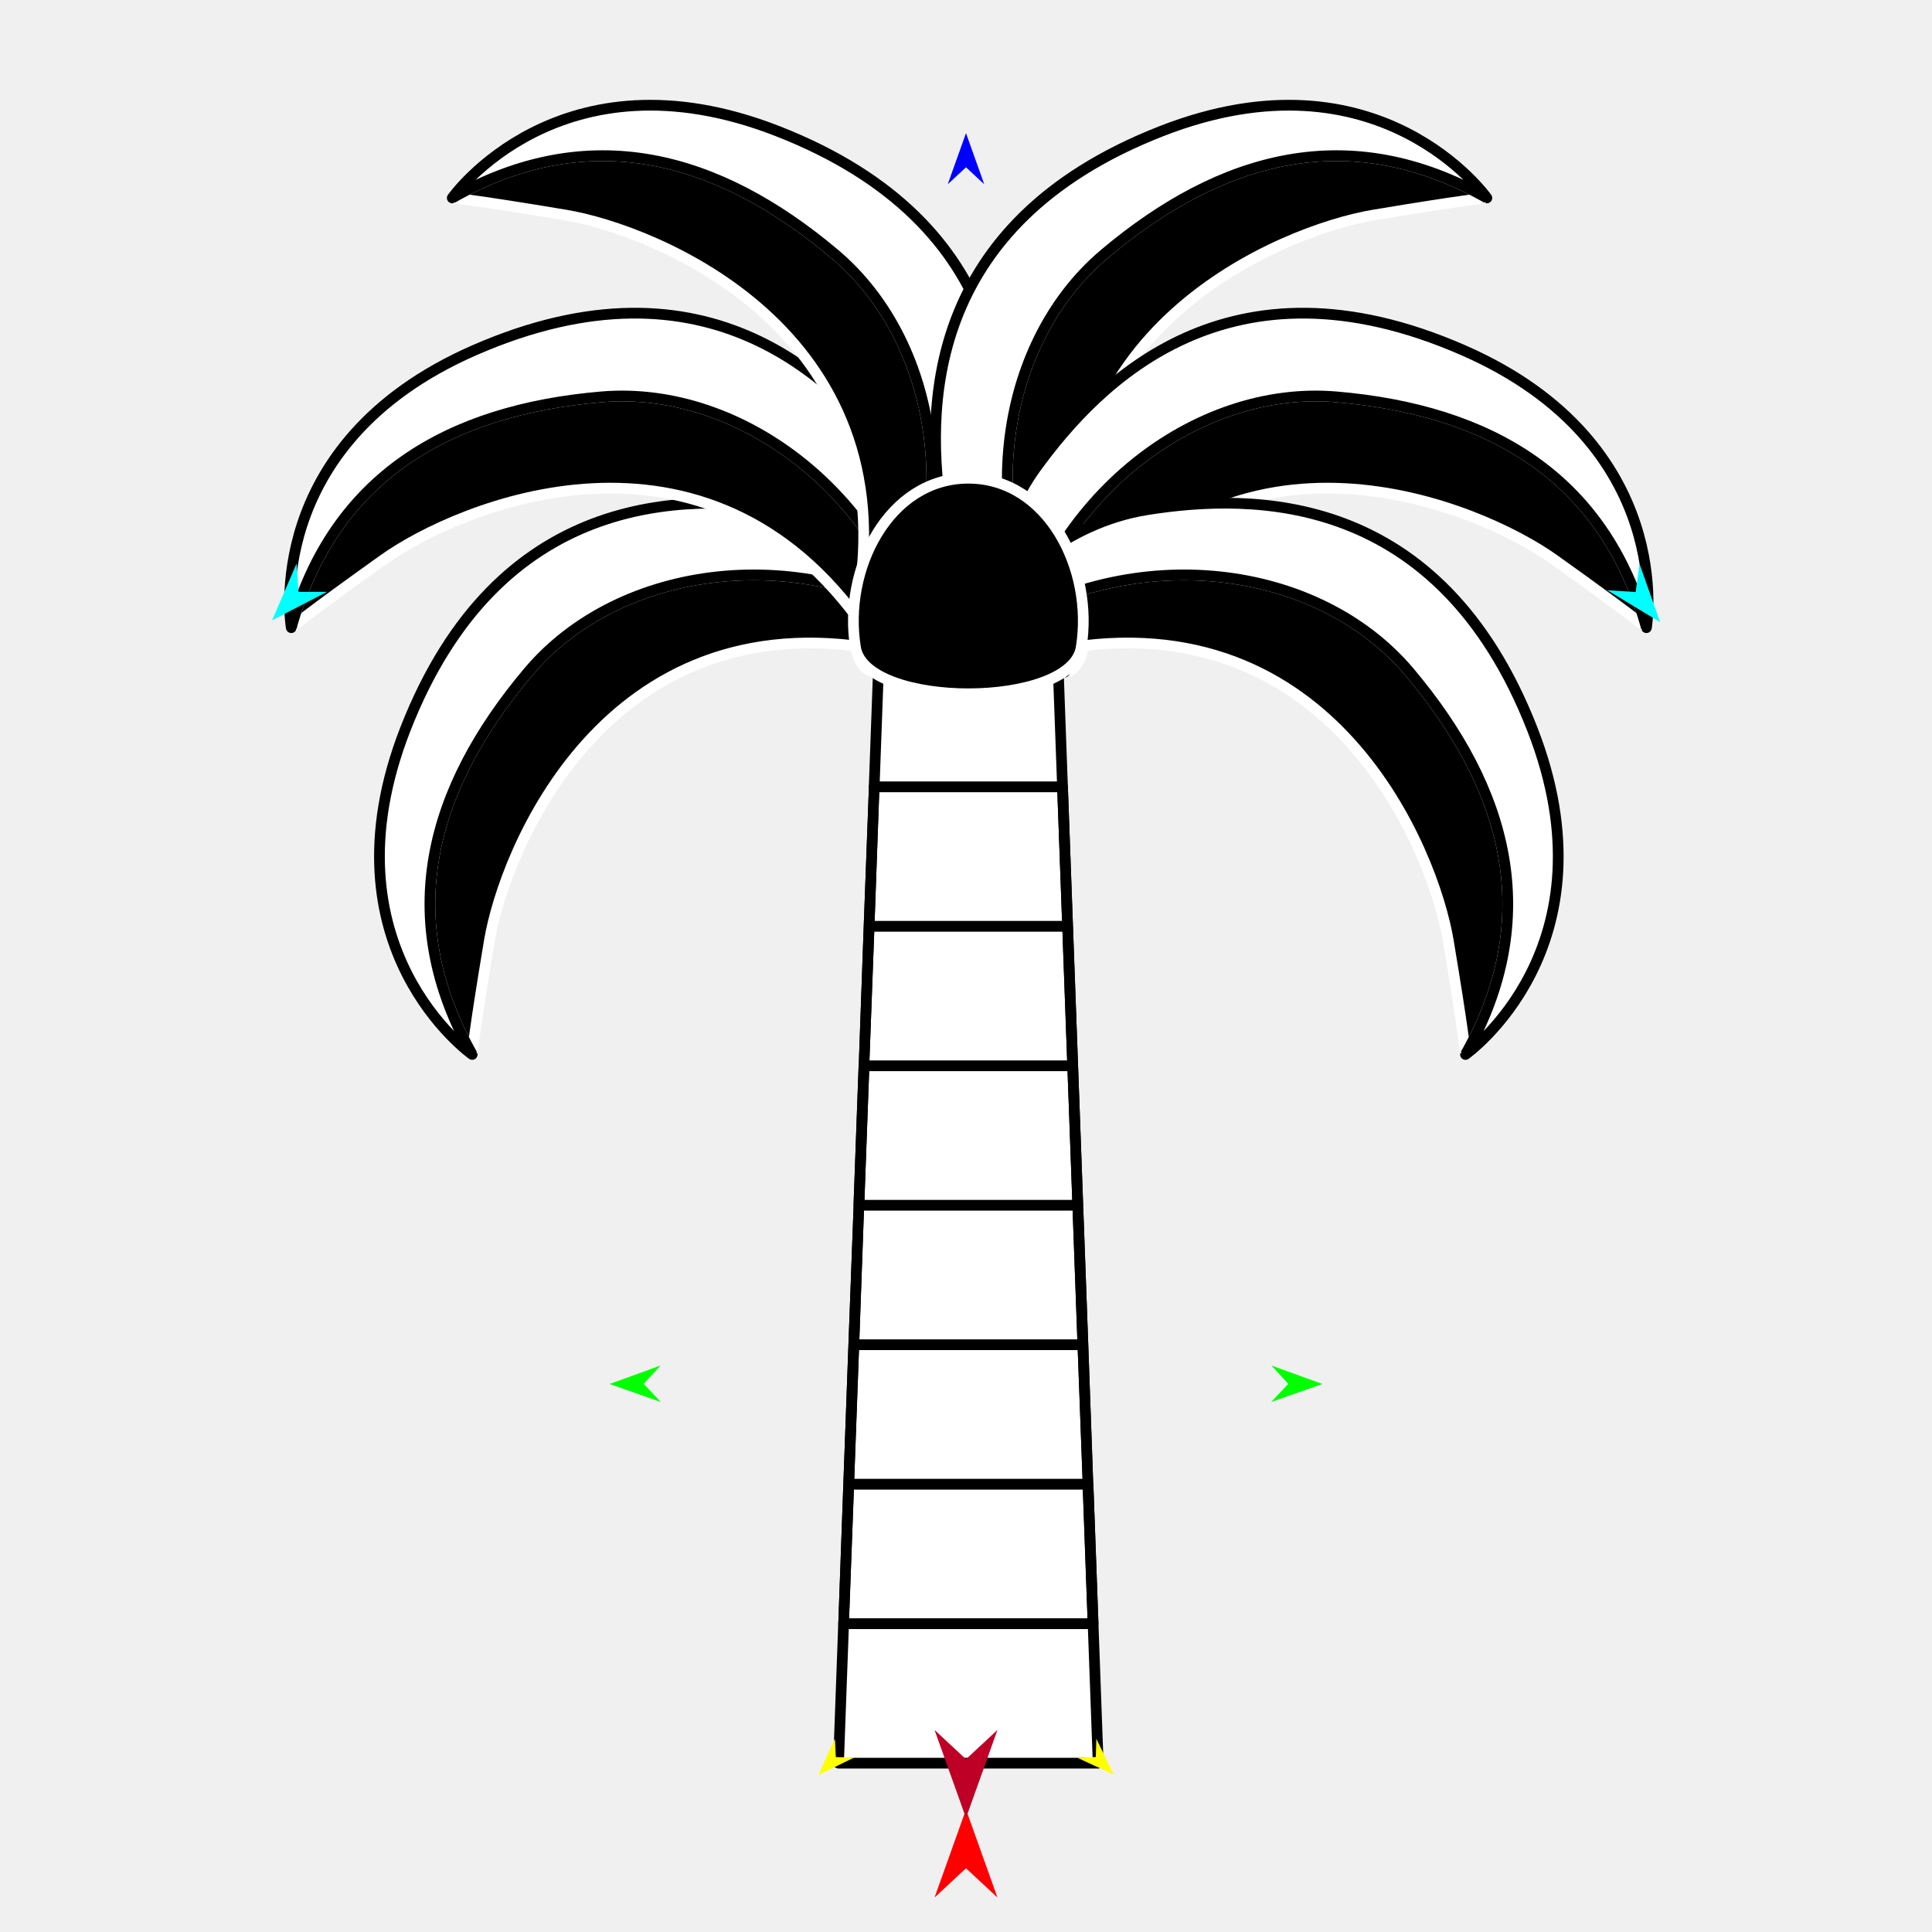
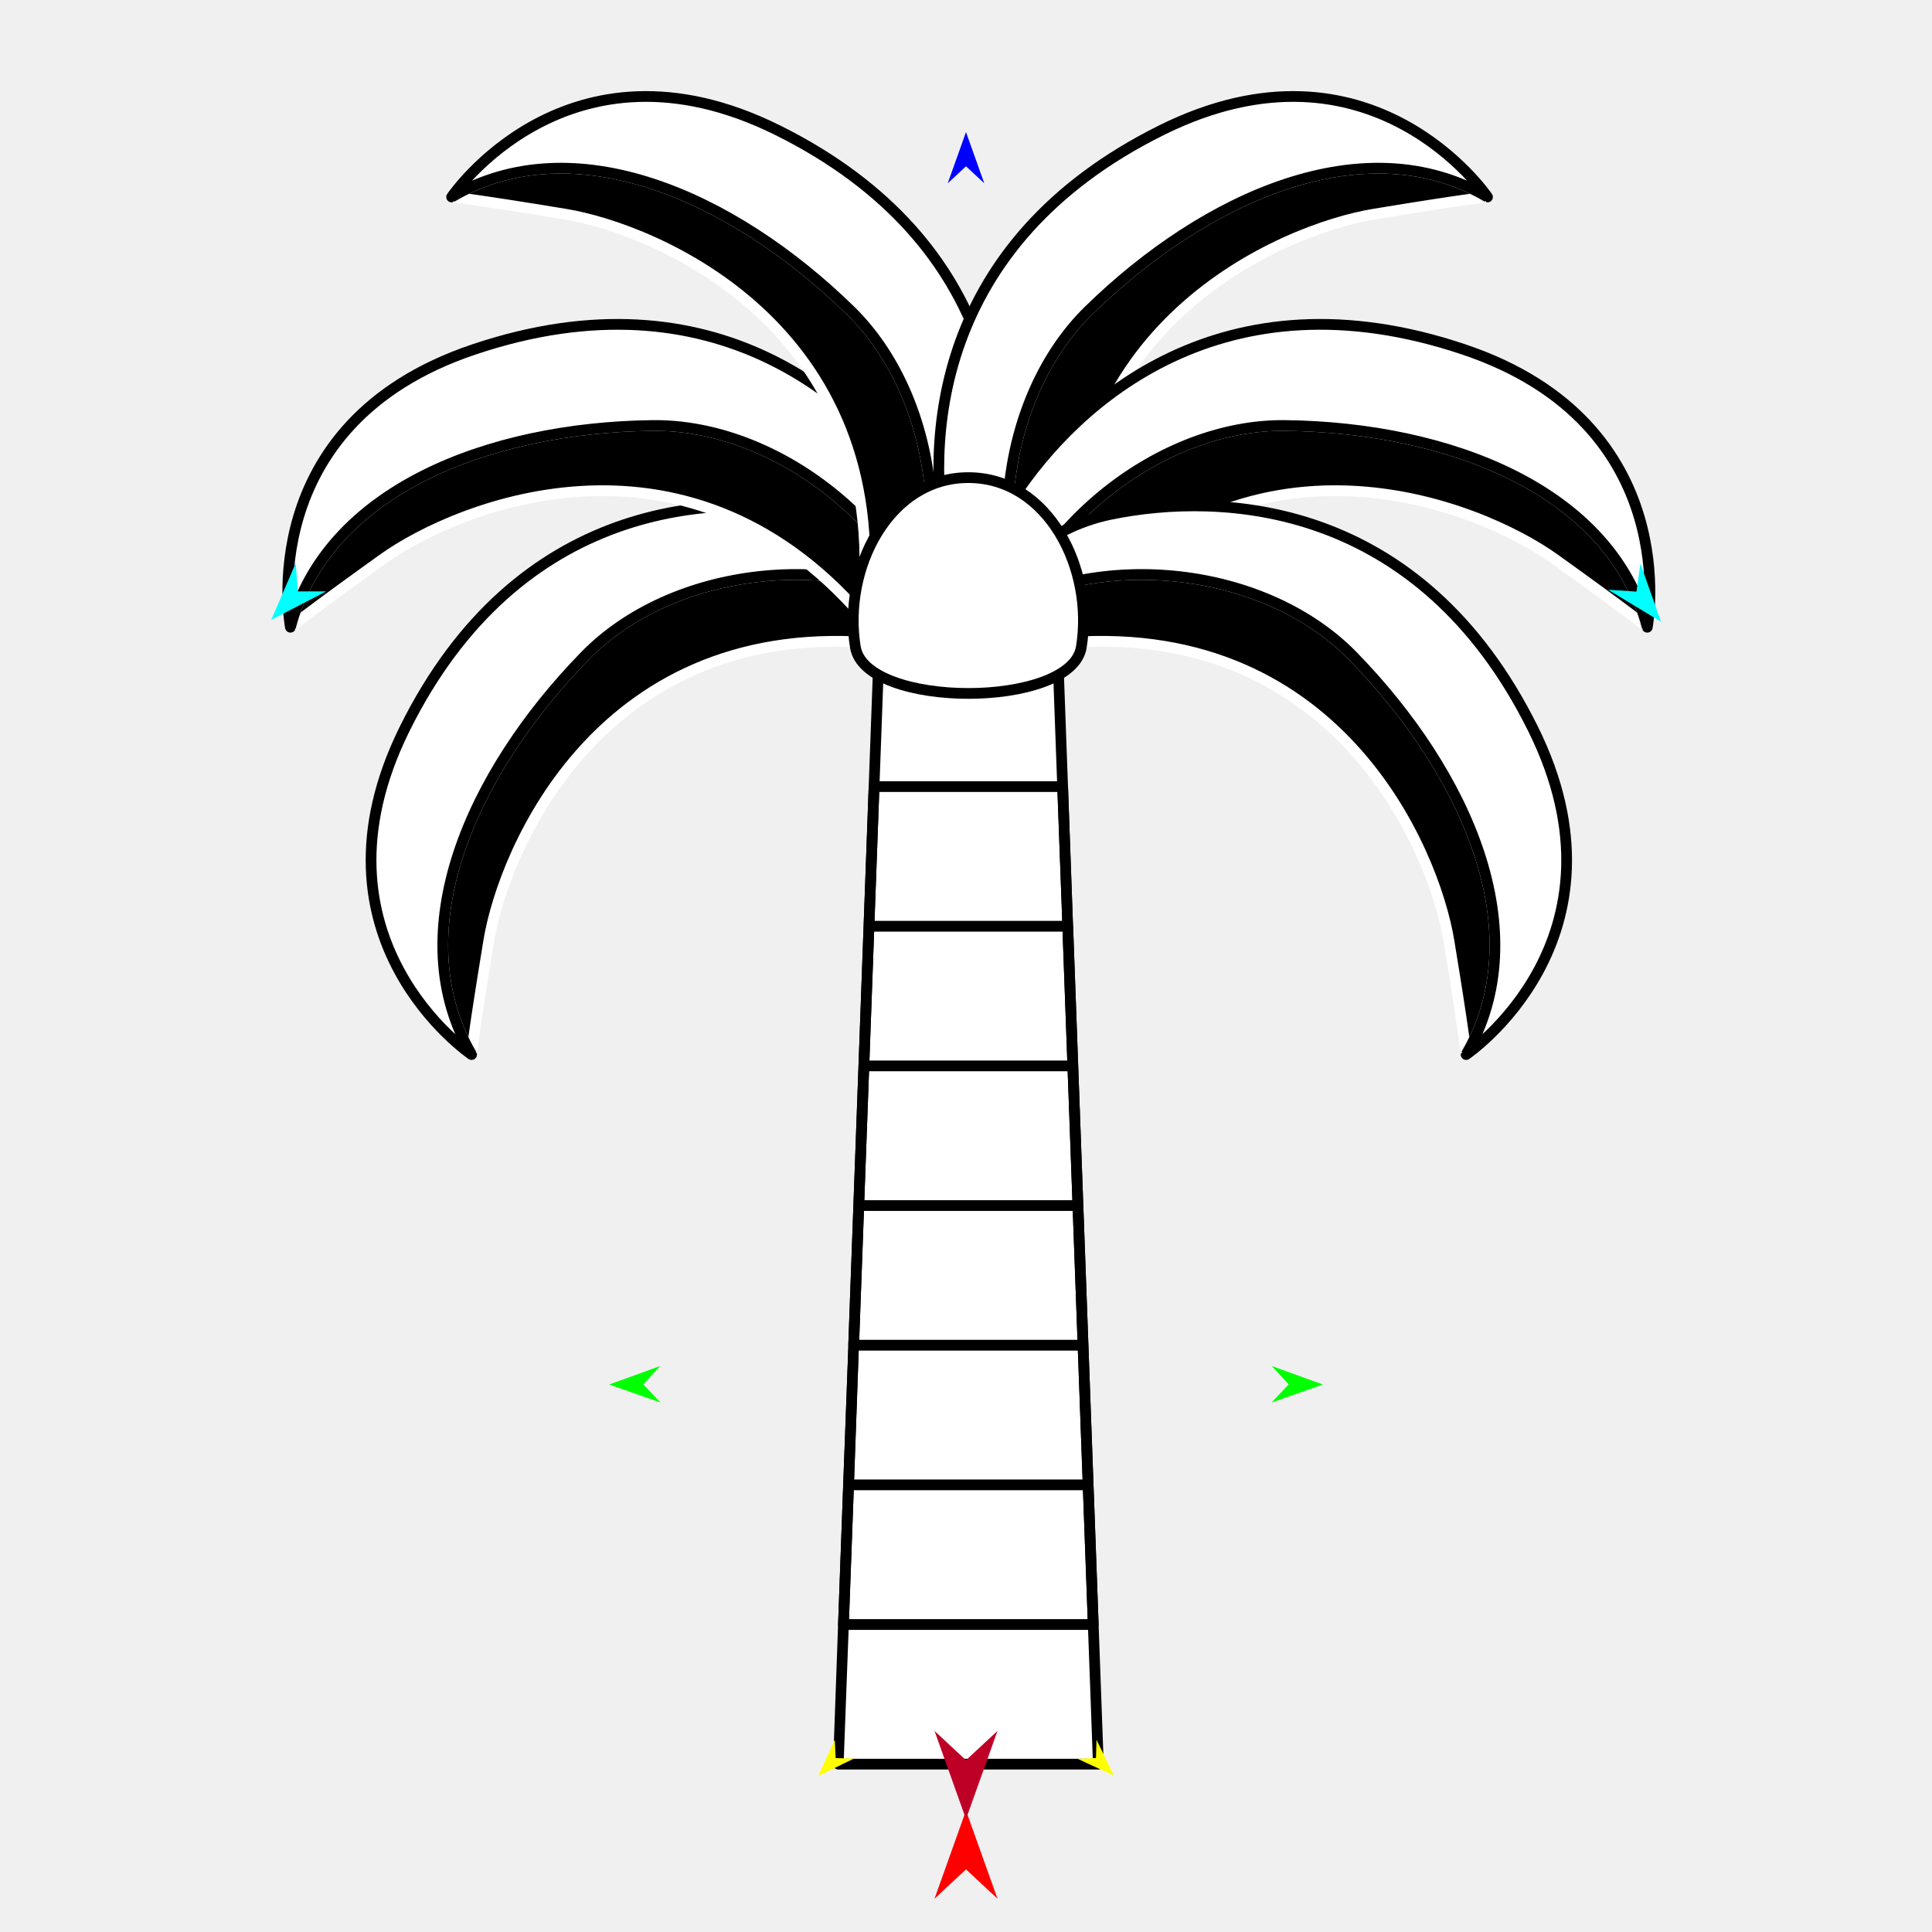
<svg xmlns="http://www.w3.org/2000/svg" version="1.1" id="Frame_0" width="720px" height="720px">
  <g id="palm">
    <g id="palm">
      <g id="palm_leaf_4">
-         <path fill="#000000" fill-rule="evenodd" stroke="#ffffff" stroke-width="4" stroke-linecap="round" stroke-linejoin="round" d="M 327.251 241.996 C 347.037 245.571 352.698 239.182 352.653 235.630 C 299.305 201.052 230.810 210.149 196.863 250.435 C 160.009 294.172 147.187 342.023 175.973 392.971 C 175.970 392.968 176.622 385.044 182.366 350.676 C 187.954 317.241 225.481 223.608 327.251 241.996 Z" />
-         <path fill="none" stroke="#ffffff" stroke-width="1" stroke-linecap="butt" stroke-linejoin="round" d="M 175.973 392.971 C 147.187 342.023 160.009 294.172 196.863 250.435 " />
-         <path fill="none" stroke="#ffffff" stroke-width="1" stroke-linecap="butt" stroke-linejoin="round" d="M 196.863 250.435 C 230.810 210.149 299.305 201.052 352.653 235.630 " />
-         <path fill="#ffffff" fill-rule="evenodd" stroke="#000000" stroke-width="4" stroke-linecap="round" stroke-linejoin="round" d="M 151.101 271.649 C 119.293 352.997 175.970 392.959 175.973 392.971 C 147.187 342.023 160.009 294.172 196.863 250.435 C 230.810 210.149 299.305 201.052 352.653 235.630 C 352.431 218.161 325.196 194.779 294.591 189.941 C 255.237 183.719 185.801 182.907 151.101 271.649 Z" />
+         <path fill="#000000" fill-rule="evenodd" stroke="#ffffff" stroke-width="4" stroke-linecap="round" stroke-linejoin="round" d="M 328.534 239.864 C 349.977 242.027 355.156 233.291 354.628 229.520 C 312.242 203.747 250.312 211.321 217.992 244.432 C 175.154 288.318 149.189 347.457 175.744 393.012 C 175.740 393.011 176.468 385.087 182.144 350.664 C 187.736 316.759 224.231 229.343 328.534 239.864 Z" />
+         <path fill="none" stroke="#ffffff" stroke-width="1" stroke-linecap="butt" stroke-linejoin="round" d="M 175.744 393.012 C 149.189 347.457 175.154 288.318 217.992 244.432 " />
+         <path fill="none" stroke="#ffffff" stroke-width="1" stroke-linecap="butt" stroke-linejoin="round" d="M 217.992 244.432 C 250.312 211.321 312.242 203.747 354.628 229.520 " />
+         <path fill="#ffffff" fill-rule="evenodd" stroke="#000000" stroke-width="4" stroke-linecap="round" stroke-linejoin="round" d="M 150.841 271.539 C 111.967 349.879 175.741 393.000 175.744 393.012 C 149.189 347.457 175.154 288.318 217.992 244.432 C 250.312 211.321 312.242 203.747 354.628 229.520 C 352.672 215.536 332.931 196.778 308.404 191.714 C 266.665 183.097 193.004 186.573 150.841 271.539 Z" />
      </g>
      <g id="palm_leaf_5">
-         <path fill="#000000" fill-rule="evenodd" stroke="#ffffff" stroke-width="4" stroke-linecap="round" stroke-linejoin="round" d="M 322.273 234.131 C 333.736 250.649 342.256 250.134 344.736 247.591 C 331.464 185.418 276.598 143.417 224.108 147.900 C 167.121 152.766 124.219 177.536 108.547 233.917 C 108.547 233.912 114.612 228.770 142.975 208.529 C 170.569 188.839 263.313 149.166 322.273 234.131 Z" />
-         <path fill="none" stroke="#ffffff" stroke-width="1" stroke-linecap="butt" stroke-linejoin="round" d="M 108.547 233.917 C 124.219 177.536 167.121 152.766 224.108 147.900 " />
-         <path fill="none" stroke="#ffffff" stroke-width="1" stroke-linecap="butt" stroke-linejoin="round" d="M 224.108 147.900 C 276.598 143.417 331.464 185.418 344.736 247.591 " />
-         <path fill="#ffffff" fill-rule="evenodd" stroke="#000000" stroke-width="4" stroke-linecap="round" stroke-linejoin="round" d="M 176.748 130.542 C 96.734 165.572 108.554 233.906 108.547 233.917 C 124.219 177.536 167.121 152.766 224.108 147.900 C 276.598 143.417 331.464 185.418 344.736 247.591 C 356.932 235.082 354.207 199.291 335.987 174.228 C 312.559 142.001 264.034 92.328 176.748 130.542 Z" />
+         <path fill="#000000" fill-rule="evenodd" stroke="#ffffff" stroke-width="4" stroke-linecap="round" stroke-linejoin="round" d="M 324.565 233.506 C 338.198 250.198 348.038 247.683 350.331 244.643 C 338.583 196.448 289.437 158.012 243.170 158.571 C 181.847 159.312 121.669 182.770 108.234 233.760 C 108.232 233.756 114.350 228.667 142.705 208.341 C 170.633 188.320 258.252 152.313 324.565 233.506 Z" />
+         <path fill="none" stroke="#ffffff" stroke-width="1" stroke-linecap="butt" stroke-linejoin="round" d="M 108.234 233.760 C 121.669 182.770 181.847 159.312 243.170 158.571 " />
+         <path fill="none" stroke="#ffffff" stroke-width="1" stroke-linecap="butt" stroke-linejoin="round" d="M 243.170 158.571 C 289.437 158.012 338.583 196.448 350.331 244.643 " />
+         <path fill="#ffffff" fill-rule="evenodd" stroke="#000000" stroke-width="4" stroke-linecap="round" stroke-linejoin="round" d="M 176.520 130.256 C 93.637 158.163 108.241 233.749 108.234 233.760 C 121.669 182.770 181.847 159.312 243.170 158.571 C 289.437 158.012 338.583 196.448 350.331 244.643 C 358.836 233.372 358.141 206.149 344.379 185.225 C 320.958 149.618 266.413 99.989 176.520 130.256 Z" />
      </g>
      <g id="palm_leaf_6">
-         <path fill="#000000" fill-rule="evenodd" stroke="#ffffff" stroke-width="4" stroke-linecap="round" stroke-linejoin="round" d="M 319.520 225.049 C 315.946 244.834 322.335 250.495 325.887 250.450 C 360.465 197.102 351.368 128.607 311.082 94.661 C 267.345 57.806 219.494 44.985 168.545 73.771 C 168.548 73.768 176.473 74.419 210.841 80.163 C 244.276 85.752 337.908 123.279 319.520 225.049 Z" />
-         <path fill="none" stroke="#ffffff" stroke-width="1" stroke-linecap="butt" stroke-linejoin="round" d="M 168.545 73.771 C 219.494 44.985 267.345 57.806 311.082 94.661 " />
-         <path fill="none" stroke="#ffffff" stroke-width="1" stroke-linecap="butt" stroke-linejoin="round" d="M 311.082 94.661 C 351.368 128.607 360.465 197.102 325.887 250.450 " />
-         <path fill="#ffffff" fill-rule="evenodd" stroke="#000000" stroke-width="4" stroke-linecap="round" stroke-linejoin="round" d="M 289.867 48.899 C 208.519 17.091 168.557 73.768 168.545 73.771 C 219.494 44.985 267.345 57.806 311.082 94.661 C 351.368 128.607 360.465 197.102 325.887 250.450 C 343.355 250.229 366.737 222.994 371.576 192.388 C 377.797 153.034 378.609 83.598 289.867 48.899 Z" />
+         <path fill="#000000" fill-rule="evenodd" stroke="#ffffff" stroke-width="4" stroke-linecap="round" stroke-linejoin="round" d="M 321.455 226.204 C 319.292 247.647 328.029 252.826 331.799 252.299 C 357.572 209.912 349.998 147.983 316.887 115.662 C 273.001 72.824 213.862 46.859 168.307 73.414 C 168.308 73.410 176.232 74.138 210.655 79.815 C 244.560 85.406 331.977 121.901 321.455 226.204 Z" />
+         <path fill="none" stroke="#ffffff" stroke-width="1" stroke-linecap="butt" stroke-linejoin="round" d="M 168.307 73.414 C 213.862 46.859 273.001 72.824 316.887 115.662 " />
+         <path fill="none" stroke="#ffffff" stroke-width="1" stroke-linecap="butt" stroke-linejoin="round" d="M 316.887 115.662 C 349.998 147.983 357.572 209.912 331.799 252.299 " />
+         <path fill="#ffffff" fill-rule="evenodd" stroke="#000000" stroke-width="4" stroke-linecap="round" stroke-linejoin="round" d="M 289.780 48.512 C 211.440 9.638 168.319 73.412 168.307 73.414 C 213.862 46.859 273.001 72.824 316.887 115.662 C 349.998 147.983 357.572 209.912 331.799 252.299 C 345.783 250.342 364.541 230.602 369.605 206.075 C 378.222 164.336 374.746 90.674 289.780 48.512 Z" />
      </g>
      <g id="palm_leaf_3">
-         <path fill="#000000" fill-rule="evenodd" stroke="#ffffff" stroke-width="4" stroke-linecap="round" stroke-linejoin="round" d="M 403.132 225.049 C 406.707 244.834 400.318 250.495 396.766 250.450 C 362.188 197.102 371.285 128.607 411.571 94.661 C 455.308 57.806 503.159 44.985 554.107 73.771 C 554.104 73.768 546.180 74.419 511.811 80.163 C 478.377 85.751 384.744 123.279 403.132 225.049 Z" />
-         <path fill="none" stroke="#ffffff" stroke-width="1" stroke-linecap="butt" stroke-linejoin="round" d="M 554.107 73.771 C 503.159 44.985 455.308 57.806 411.571 94.661 " />
-         <path fill="none" stroke="#ffffff" stroke-width="1" stroke-linecap="butt" stroke-linejoin="round" d="M 411.571 94.661 C 371.285 128.607 362.188 197.102 396.766 250.450 " />
-         <path fill="#ffffff" fill-rule="evenodd" stroke="#000000" stroke-width="4" stroke-linecap="round" stroke-linejoin="round" d="M 432.785 48.899 C 514.133 17.091 554.095 73.768 554.107 73.771 C 503.159 44.985 455.308 57.806 411.571 94.661 C 371.285 128.607 362.188 197.102 396.766 250.450 C 379.297 250.229 355.915 222.994 351.077 192.388 C 344.855 153.035 344.043 83.598 432.785 48.899 Z" />
+         <path fill="#000000" fill-rule="evenodd" stroke="#ffffff" stroke-width="4" stroke-linecap="round" stroke-linejoin="round" d="M 401.201 226.204 C 403.364 247.647 394.628 252.826 390.857 252.299 C 365.084 209.912 372.658 147.983 405.769 115.662 C 449.655 72.824 508.794 46.859 554.349 73.414 C 554.348 73.410 546.424 74.138 512.001 79.815 C 478.096 85.406 390.679 121.901 401.201 226.204 Z" />
+         <path fill="none" stroke="#ffffff" stroke-width="1" stroke-linecap="butt" stroke-linejoin="round" d="M 554.349 73.414 C 508.794 46.859 449.655 72.824 405.769 115.662 " />
+         <path fill="none" stroke="#ffffff" stroke-width="1" stroke-linecap="butt" stroke-linejoin="round" d="M 405.769 115.662 C 372.658 147.983 365.084 209.912 390.857 252.299 " />
+         <path fill="#ffffff" fill-rule="evenodd" stroke="#000000" stroke-width="4" stroke-linecap="round" stroke-linejoin="round" d="M 432.876 48.512 C 511.216 9.637 554.337 73.412 554.349 73.414 C 508.794 46.859 449.655 72.824 405.769 115.662 C 372.658 147.983 365.084 209.912 390.857 252.299 C 376.873 250.342 358.115 230.602 353.051 206.075 C 344.434 164.336 347.910 90.674 432.876 48.512 Z" />
      </g>
      <g id="palm_leaf_2">
-         <path fill="#000000" fill-rule="evenodd" stroke="#ffffff" stroke-width="4" stroke-linecap="round" stroke-linejoin="round" d="M 399.847 234.131 C 388.384 250.649 379.864 250.134 377.384 247.591 C 390.656 185.418 445.522 143.417 498.012 147.900 C 554.999 152.766 597.901 177.536 613.573 233.917 C 613.572 233.912 607.508 228.769 579.145 208.529 C 551.551 188.839 458.807 149.166 399.847 234.131 Z" />
-         <path fill="none" stroke="#ffffff" stroke-width="1" stroke-linecap="butt" stroke-linejoin="round" d="M 613.573 233.917 C 597.901 177.536 554.999 152.766 498.012 147.900 " />
-         <path fill="none" stroke="#ffffff" stroke-width="1" stroke-linecap="butt" stroke-linejoin="round" d="M 498.012 147.900 C 445.522 143.417 390.656 185.418 377.384 247.591 " />
-         <path fill="#ffffff" fill-rule="evenodd" stroke="#000000" stroke-width="4" stroke-linecap="round" stroke-linejoin="round" d="M 545.372 130.542 C 625.385 165.572 613.566 233.906 613.573 233.917 C 597.901 177.536 554.999 152.766 498.012 147.900 C 445.522 143.417 390.656 185.418 377.384 247.591 C 365.188 235.082 367.913 199.291 386.133 174.228 C 409.561 142.001 458.085 92.328 545.372 130.542 Z" />
+         <path fill="#000000" fill-rule="evenodd" stroke="#ffffff" stroke-width="4" stroke-linecap="round" stroke-linejoin="round" d="M 397.557 233.506 C 383.924 250.198 374.084 247.683 371.791 244.643 C 383.539 196.448 432.685 158.012 478.952 158.571 C 540.275 159.312 600.453 182.770 613.888 233.760 C 613.890 233.756 607.773 228.667 579.417 208.341 C 551.490 188.320 463.871 152.313 397.557 233.506 Z" />
+         <path fill="none" stroke="#ffffff" stroke-width="1" stroke-linecap="butt" stroke-linejoin="round" d="M 613.888 233.760 C 600.453 182.770 540.275 159.312 478.952 158.571 " />
+         <path fill="none" stroke="#ffffff" stroke-width="1" stroke-linecap="butt" stroke-linejoin="round" d="M 478.952 158.571 C 432.685 158.012 383.539 196.448 371.791 244.643 " />
+         <path fill="#ffffff" fill-rule="evenodd" stroke="#000000" stroke-width="4" stroke-linecap="round" stroke-linejoin="round" d="M 545.602 130.256 C 628.485 158.163 613.882 233.749 613.888 233.760 C 600.453 182.770 540.275 159.312 478.952 158.571 C 432.685 158.012 383.539 196.448 371.791 244.643 C 363.287 233.372 363.981 206.149 377.744 185.225 C 401.164 149.618 455.709 99.989 545.602 130.256 Z" />
      </g>
      <g id="palm_leaf">
-         <path fill="#000000" fill-rule="evenodd" stroke="#ffffff" stroke-width="4" stroke-linecap="round" stroke-linejoin="round" d="M 394.869 241.996 C 375.083 245.571 369.422 239.182 369.467 235.630 C 422.815 201.052 491.310 210.149 525.256 250.435 C 562.111 294.172 574.933 342.023 546.147 392.971 C 546.150 392.968 545.498 385.044 539.754 350.675 C 534.166 317.241 496.639 223.608 394.869 241.996 Z" />
-         <path fill="none" stroke="#ffffff" stroke-width="1" stroke-linecap="butt" stroke-linejoin="round" d="M 546.147 392.971 C 574.933 342.023 562.111 294.172 525.256 250.435 " />
-         <path fill="none" stroke="#ffffff" stroke-width="1" stroke-linecap="butt" stroke-linejoin="round" d="M 525.256 250.435 C 491.310 210.149 422.815 201.052 369.467 235.630 " />
-         <path fill="#ffffff" fill-rule="evenodd" stroke="#000000" stroke-width="4" stroke-linecap="round" stroke-linejoin="round" d="M 571.018 271.649 C 602.827 352.997 546.149 392.959 546.147 392.971 C 574.933 342.023 562.111 294.172 525.256 250.435 C 491.310 210.149 422.815 201.052 369.467 235.630 C 369.689 218.161 396.923 194.779 427.529 189.941 C 466.883 183.719 536.319 182.907 571.018 271.649 Z" />
+         <path fill="#000000" fill-rule="evenodd" stroke="#ffffff" stroke-width="4" stroke-linecap="round" stroke-linejoin="round" d="M 393.589 239.864 C 372.146 242.027 366.966 233.291 367.494 229.520 C 409.881 203.747 471.810 211.321 504.131 244.432 C 546.969 288.318 572.934 347.457 546.379 393.012 C 546.383 393.011 545.655 385.087 539.978 350.664 C 534.387 316.759 497.892 229.343 393.589 239.864 Z" />
+         <path fill="none" stroke="#ffffff" stroke-width="1" stroke-linecap="butt" stroke-linejoin="round" d="M 546.379 393.012 C 572.934 347.457 546.969 288.318 504.131 244.432 " />
+         <path fill="none" stroke="#ffffff" stroke-width="1" stroke-linecap="butt" stroke-linejoin="round" d="M 504.131 244.432 C 471.810 211.321 409.881 203.747 367.494 229.520 " />
+         <path fill="#ffffff" fill-rule="evenodd" stroke="#000000" stroke-width="4" stroke-linecap="round" stroke-linejoin="round" d="M 571.281 271.539 C 610.155 349.879 546.381 393.000 546.379 393.012 C 572.934 347.457 546.969 288.318 504.131 244.432 C 471.810 211.321 409.881 203.747 367.494 229.520 C 369.451 215.536 389.191 196.778 413.718 191.714 C 455.457 183.097 529.119 186.573 571.281 271.539 Z" />
      </g>
      <g id="Layer_63">
-         <path fill="#ffffff" fill-rule="evenodd" stroke="#000000" stroke-width="4" stroke-linecap="round" stroke-linejoin="round" d="M 327.677 241.253 C 327.679 241.252 360.872 230.762 360.874 230.762 C 360.875 230.762 394.069 241.252 394.070 241.253 C 394.070 241.258 395.969 293.226 395.969 293.231 C 395.969 293.236 397.867 345.204 397.867 345.209 C 397.868 345.214 399.766 397.182 399.766 397.187 C 399.766 397.192 401.665 449.160 401.665 449.165 C 401.665 449.170 403.564 501.138 403.564 501.143 C 403.564 501.148 405.462 553.116 405.463 553.121 C 405.463 553.126 407.361 605.094 407.361 605.099 C 407.361 605.104 409.260 657.072 409.260 657.077 C 409.258 657.077 312.490 657.077 312.488 657.077 C 312.488 657.072 314.386 605.104 314.386 605.099 C 314.387 605.094 316.285 553.126 316.285 553.121 C 316.285 553.116 318.184 501.148 318.184 501.143 C 318.184 501.138 320.082 449.170 320.083 449.165 C 320.083 449.160 321.981 397.192 321.981 397.187 C 321.982 397.182 323.880 345.214 323.880 345.209 C 323.880 345.204 325.778 293.236 325.779 293.231 C 325.779 293.226 327.677 241.258 327.677 241.253 Z" />
-         <path fill="#000000" fill-rule="evenodd" stroke="#ffffff" stroke-width="4" stroke-linecap="round" stroke-linejoin="round" d="M 360.874 178.221 C 390.552 178.221 407.713 212.037 402.922 241.327 C 399.164 264.294 322.584 264.294 318.826 241.327 C 314.034 212.037 331.195 178.221 360.874 178.221 Z" />
-         <path fill="none" stroke="#000000" stroke-width="4" stroke-linecap="round" stroke-linejoin="round" d="M 314.386 605.099 C 345.378 605.099 376.370 605.099 407.361 605.099 C 407.361 605.094 405.463 553.126 405.463 553.121 C 375.737 553.121 346.011 553.121 316.285 553.121 C 316.285 553.116 318.184 501.148 318.184 501.143 C 346.644 501.143 375.104 501.143 403.564 501.143 C 403.564 501.148 405.462 553.116 405.463 553.121 M 323.880 345.209 C 348.543 345.209 373.205 345.209 397.867 345.209 C 397.868 345.214 399.766 397.182 399.766 397.187 C 373.838 397.187 347.910 397.187 321.981 397.187 C 321.982 397.182 323.880 345.214 323.880 345.209 C 323.880 345.204 325.778 293.236 325.779 293.231 C 349.175 293.231 372.572 293.231 395.969 293.231 C 395.969 293.236 397.867 345.204 397.867 345.209 M 320.083 449.165 C 347.277 449.165 374.471 449.165 401.665 449.165 C 401.665 449.170 403.564 501.138 403.564 501.143 M 320.083 449.165 C 320.083 449.160 321.981 397.192 321.981 397.187 M 318.184 501.143 C 318.184 501.138 320.082 449.170 320.083 449.165 M 314.386 605.099 C 314.387 605.094 316.285 553.126 316.285 553.121 M 399.766 397.187 C 399.766 397.192 401.665 449.160 401.665 449.165 " />
+         <path fill="#ffffff" fill-rule="evenodd" stroke="#000000" stroke-width="4" stroke-linecap="round" stroke-linejoin="round" d="M 327.637 241.105 C 327.639 241.104 360.873 230.601 360.875 230.601 C 360.877 230.601 394.111 241.104 394.113 241.105 C 394.113 241.110 396.014 293.142 396.014 293.148 C 396.014 293.153 397.914 345.185 397.915 345.190 C 397.915 345.196 399.816 397.228 399.816 397.233 C 399.816 397.239 401.717 449.271 401.717 449.276 C 401.717 449.281 403.618 501.314 403.618 501.319 C 403.618 501.324 405.519 553.357 405.519 553.362 C 405.519 553.367 407.420 605.399 407.420 605.404 C 407.420 605.410 409.321 657.442 409.321 657.447 C 409.319 657.447 312.431 657.447 312.428 657.447 C 312.429 657.442 314.329 605.410 314.330 605.404 C 314.330 605.399 316.231 553.367 316.231 553.362 C 316.231 553.357 318.131 501.324 318.132 501.319 C 318.132 501.314 320.033 449.281 320.033 449.276 C 320.033 449.271 321.934 397.239 321.934 397.233 C 321.934 397.228 323.835 345.196 323.835 345.191 C 323.835 345.185 325.736 293.153 325.736 293.148 C 325.736 293.142 327.637 241.110 327.637 241.105 Z" />
+         <path fill="#ffffff" fill-rule="evenodd" stroke="#000000" stroke-width="4" stroke-linecap="round" stroke-linejoin="round" d="M 360.875 177.995 C 390.590 177.995 407.773 211.853 402.975 241.179 C 399.213 264.175 322.537 264.175 318.775 241.179 C 313.977 211.853 331.159 177.995 360.875 177.995 Z" />
+         <path fill="none" stroke="#000000" stroke-width="4" stroke-linecap="round" stroke-linejoin="round" d="M 314.330 605.404 C 345.360 605.404 376.390 605.404 407.420 605.404 C 407.420 605.399 405.519 553.367 405.519 553.362 C 375.756 553.362 345.994 553.362 316.231 553.362 C 316.231 553.357 318.131 501.324 318.132 501.319 C 346.627 501.319 375.123 501.319 403.618 501.319 C 403.618 501.324 405.519 553.357 405.519 553.362 M 323.835 345.191 C 348.528 345.191 373.221 345.190 397.915 345.190 C 397.915 345.196 399.816 397.228 399.816 397.233 C 373.855 397.233 347.895 397.233 321.934 397.233 C 321.934 397.228 323.835 345.196 323.835 345.191 C 323.835 345.185 325.736 293.153 325.736 293.148 C 349.162 293.148 372.588 293.148 396.014 293.148 C 396.014 293.153 397.914 345.185 397.915 345.190 M 320.033 449.276 C 347.261 449.276 374.489 449.276 401.717 449.276 C 401.717 449.281 403.618 501.314 403.618 501.319 M 320.033 449.276 C 320.033 449.271 321.934 397.239 321.934 397.233 M 318.132 501.319 C 318.132 501.314 320.033 449.281 320.033 449.276 M 314.330 605.404 C 314.330 605.399 316.231 553.367 316.231 553.362 M 399.816 397.233 C 399.816 397.239 401.717 449.271 401.717 449.276 " />
      </g>
    </g>
    <g id="specs_2">
-       <path fill="#ff0000" fill-rule="evenodd" stroke="none" d="M 360.000 674.337 C 360.001 674.341 371.717 707.146 371.718 707.149 C 371.717 707.148 360.001 696.247 360.000 696.246 C 359.999 696.247 348.283 707.148 348.282 707.149 C 348.283 707.146 359.999 674.341 360.000 674.337 Z" />
-       <path fill="#0000ff" fill-rule="evenodd" stroke="none" d="M 360.000 49.614 C 360.001 49.616 366.806 68.672 366.807 68.674 C 366.806 68.674 360.001 62.342 360.000 62.341 C 359.999 62.342 353.194 68.674 353.193 68.674 C 353.194 68.672 359.999 49.616 360.000 49.614 Z" />
-       <path fill="#00ff00" fill-rule="evenodd" stroke="none" d="M 227.174 515.778 C 227.176 515.777 246.197 508.875 246.199 508.874 C 246.198 508.875 239.901 515.713 239.900 515.714 C 239.901 515.714 246.267 522.487 246.268 522.488 C 246.266 522.487 227.176 515.779 227.174 515.778 Z" />
-       <path fill="#ffff00" fill-rule="evenodd" stroke="none" d="M 304.965 661.502 C 304.966 661.500 311.159 648.016 311.160 648.014 C 311.160 648.015 311.486 654.824 311.486 654.825 C 311.486 654.825 318.301 654.990 318.302 654.990 C 318.300 654.991 304.966 661.501 304.965 661.502 Z" />
-       <path fill="#ffff00" fill-rule="evenodd" stroke="none" d="M 415.035 661.336 C 415.034 661.335 408.572 647.977 408.571 647.976 C 408.571 647.977 408.382 654.791 408.382 654.792 C 408.381 654.792 401.571 655.094 401.570 655.094 C 401.571 655.095 415.034 661.336 415.035 661.336 Z" />
-       <path fill="#00ff00" fill-rule="evenodd" stroke="none" d="M 492.826 515.778 C 492.824 515.777 473.803 508.875 473.801 508.874 C 473.802 508.875 480.099 515.713 480.100 515.714 C 480.099 515.714 473.733 522.487 473.732 522.488 C 473.734 522.487 492.824 515.779 492.826 515.778 Z" />
-       <path fill="#00ffff" fill-rule="evenodd" stroke="none" d="M 618.695 231.877 C 618.695 231.874 611.012 210.183 611.012 210.181 C 611.012 210.182 609.557 220.653 609.557 220.654 C 609.555 220.654 599.007 219.958 599.006 219.957 C 599.008 219.959 618.693 231.875 618.695 231.877 Z" />
-       <path fill="#00ffff" fill-rule="evenodd" stroke="none" d="M 101.410 231.157 C 101.411 231.155 110.522 210.024 110.523 210.022 C 110.523 210.023 111.276 220.568 111.276 220.569 C 111.278 220.569 121.848 220.577 121.850 220.577 C 121.847 220.578 101.412 231.156 101.410 231.157 Z" />
-       <path fill="#be0027" fill-rule="evenodd" stroke="none" d="M 360.000 677.516 C 360.001 677.512 371.717 644.707 371.718 644.704 C 371.717 644.705 360.001 655.606 360.000 655.607 C 359.999 655.606 348.283 644.705 348.282 644.704 C 348.283 644.707 359.999 677.512 360.000 677.516 Z" />
+       <path fill="#ff0000" fill-rule="evenodd" stroke="none" d="M 360.000 674.729 C 360.001 674.732 371.732 707.578 371.733 707.581 C 371.732 707.580 360.001 696.666 360.000 696.665 C 359.999 696.666 348.268 707.580 348.267 707.581 C 348.268 707.578 359.999 674.732 360.000 674.729 Z" />
+       <path fill="#0000ff" fill-rule="evenodd" stroke="none" d="M 360.000 49.228 C 360.001 49.230 366.815 68.310 366.815 68.312 C 366.815 68.311 360.001 61.971 360.000 61.970 C 359.999 61.971 353.185 68.311 353.185 68.312 C 353.185 68.310 359.999 49.230 360.000 49.228 Z" />
+       <path fill="#00ff00" fill-rule="evenodd" stroke="none" d="M 227.008 515.972 C 227.010 515.971 246.055 509.060 246.057 509.060 C 246.057 509.060 239.751 515.907 239.751 515.908 C 239.751 515.908 246.125 522.690 246.126 522.691 C 246.124 522.690 227.010 515.973 227.008 515.972 Z" />
+       <path fill="#ffff00" fill-rule="evenodd" stroke="none" d="M 304.896 661.877 C 304.897 661.876 311.098 648.374 311.099 648.373 C 311.099 648.374 311.425 655.191 311.425 655.192 C 311.426 655.192 318.249 655.358 318.250 655.358 C 318.249 655.358 304.898 661.876 304.896 661.877 Z" />
+       <path fill="#ffff00" fill-rule="evenodd" stroke="none" d="M 415.104 661.712 C 415.103 661.710 408.632 648.336 408.632 648.334 C 408.632 648.335 408.442 655.158 408.442 655.159 C 408.441 655.159 401.623 655.461 401.622 655.461 C 401.623 655.462 415.102 661.711 415.104 661.712 Z" />
+       <path fill="#00ff00" fill-rule="evenodd" stroke="none" d="M 492.992 515.972 C 492.990 515.971 473.945 509.060 473.943 509.060 C 473.943 509.060 480.249 515.907 480.249 515.908 C 480.249 515.908 473.875 522.690 473.874 522.691 C 473.876 522.690 492.990 515.973 492.992 515.972 Z" />
+       <path fill="#00ffff" fill-rule="evenodd" stroke="none" d="M 619.018 231.717 C 619.017 231.715 611.325 209.997 611.324 209.994 C 611.324 209.995 609.868 220.479 609.867 220.480 C 609.866 220.480 599.305 219.783 599.304 219.783 C 599.306 219.784 619.016 231.716 619.018 231.717 Z" />
+       <path fill="#00ffff" fill-rule="evenodd" stroke="none" d="M 101.088 230.997 C 101.089 230.995 110.212 209.838 110.213 209.836 C 110.213 209.837 110.967 220.395 110.967 220.396 C 110.968 220.396 121.552 220.404 121.553 220.404 C 121.551 220.405 101.090 230.996 101.088 230.997 Z" />
+       <path fill="#be0027" fill-rule="evenodd" stroke="none" d="M 360.000 677.911 C 360.001 677.908 371.732 645.062 371.733 645.059 C 371.732 645.060 360.001 655.974 360.000 655.975 C 359.999 655.974 348.268 645.060 348.267 645.059 C 348.268 645.062 359.999 677.908 360.000 677.911 Z" />
    </g>
  </g>
</svg>
